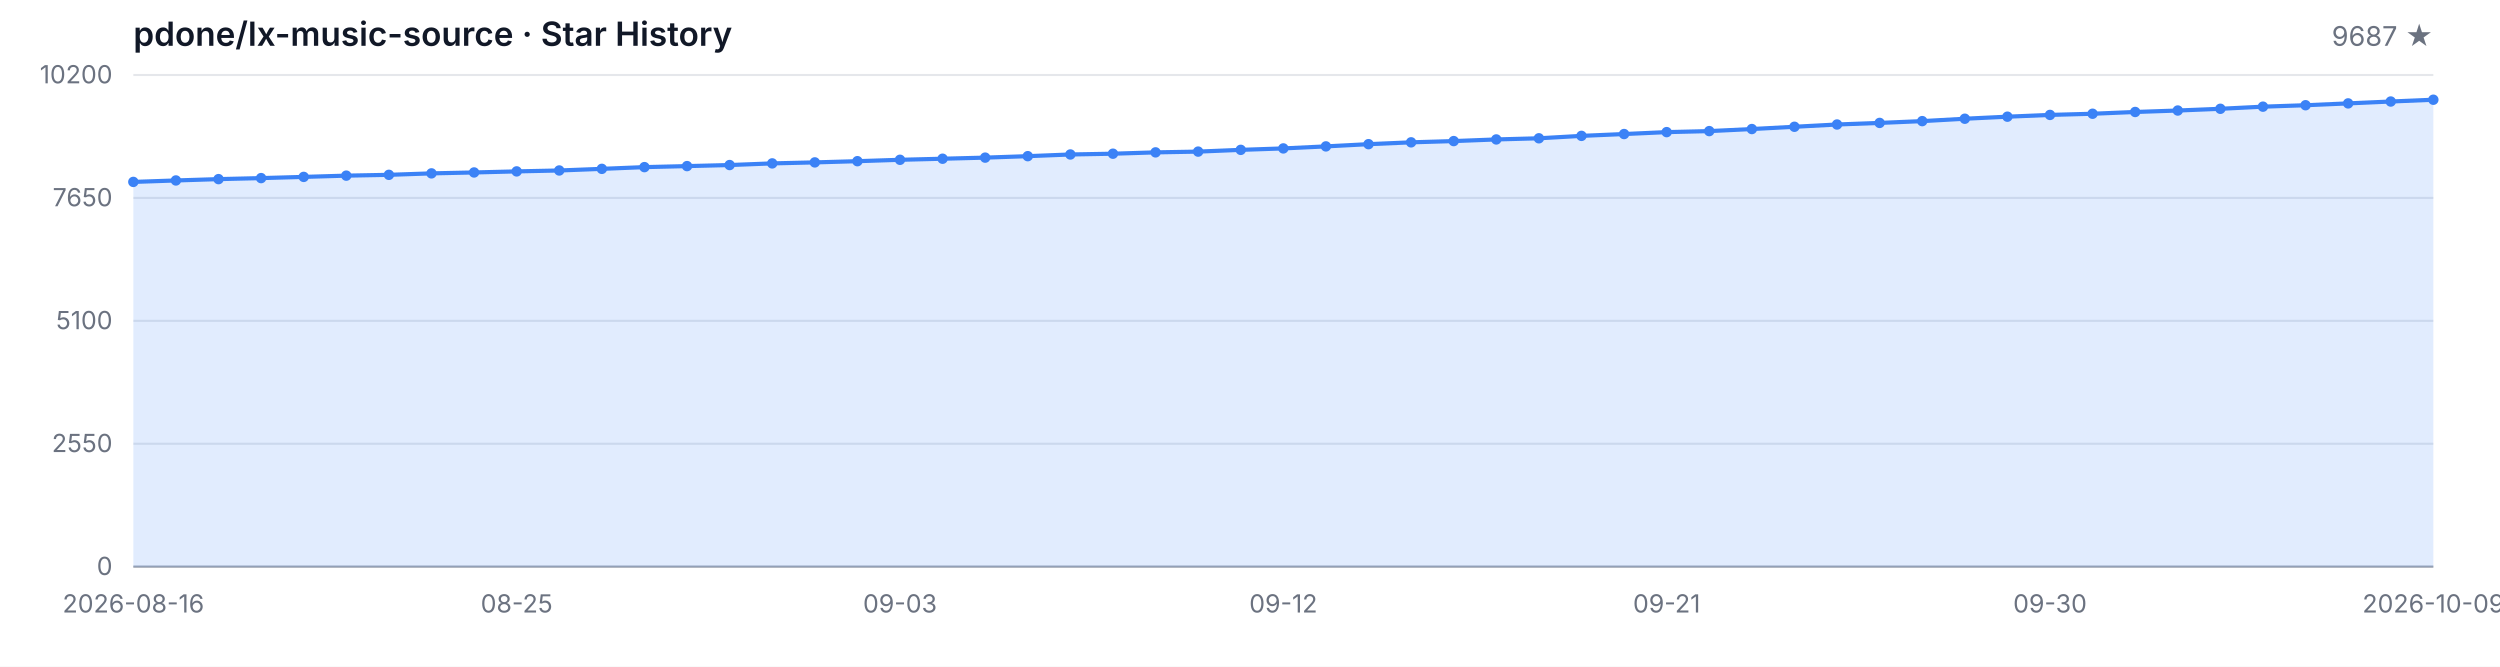
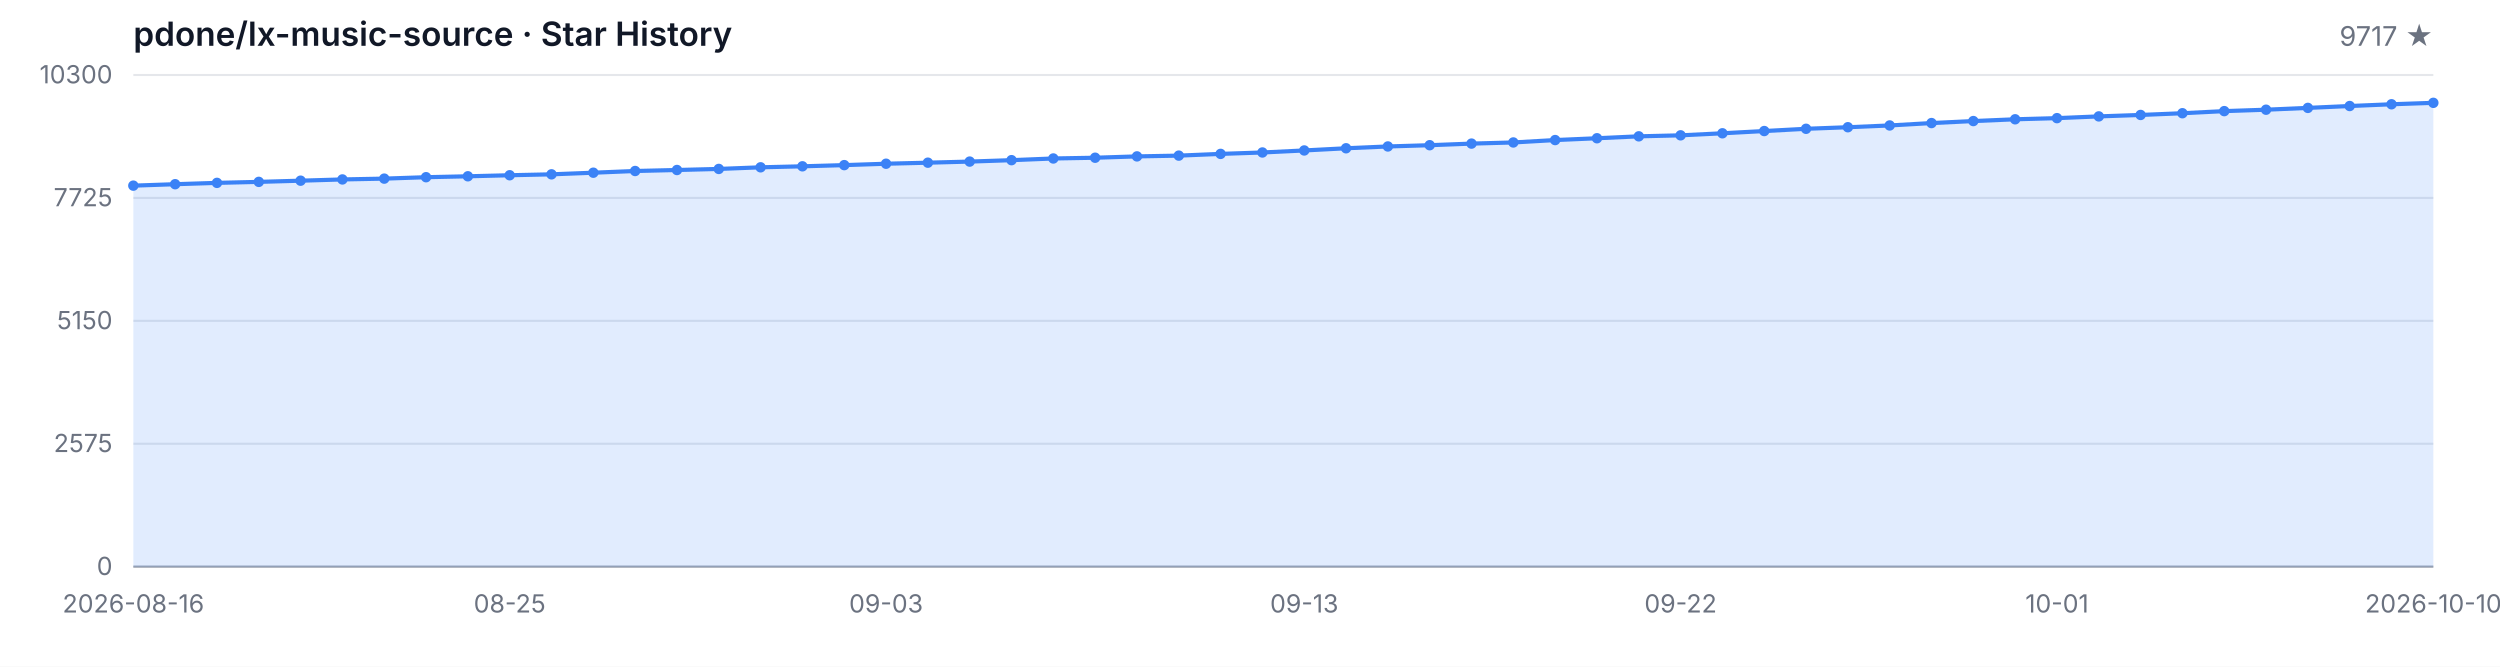
<svg xmlns="http://www.w3.org/2000/svg" width="1200" height="320" viewBox="0 0 1200 320" role="img" aria-label="Star History">
  <style>
  .bg { fill: #ffffff; }
  .grid { stroke: #e5e7eb; stroke-width: 1; }
  .axis { stroke: #9ca3af; stroke-width: 1; }
  .area { fill: rgba(59, 130, 246, 0.15); }
  .line { fill: none; stroke: #3b82f6; stroke-width: 2; stroke-linejoin: round; stroke-linecap: round; }
  .dot { fill: #3b82f6; }
  .tlabel { fill: #6b7280; font-family: -apple-system, BlinkMacSystemFont, 'Segoe UI', sans-serif; font-size: 12px; }
  .title { fill: #111827; font-family: -apple-system, BlinkMacSystemFont, 'Segoe UI', sans-serif; font-size: 16px; font-weight: 600; }
  .subtitle { fill: #6b7280; font-family: -apple-system, BlinkMacSystemFont, 'Segoe UI', sans-serif; font-size: 13px; }
  @media (prefers-color-scheme: dark) {
    .bg { fill: #0d1117; }
    .grid { stroke: #21262d; }
    .axis { stroke: #484f58; }
    .area { fill: rgba(58, 132, 255, 0.18); }
    .line { stroke: #58a6ff; }
    .dot { fill: #58a6ff; }
    .tlabel { fill: #8b949e; }
    .title { fill: #c9d1d9; }
    .subtitle { fill: #8b949e; }
  }
</style>
  <rect class="bg" width="1200" height="320" />
  <text class="title" x="64" y="22">pdone/lx-music-source · Star History</text>
-   <text class="subtitle" x="1168" y="22" text-anchor="end">9687 ★</text>
+   <text class="subtitle" x="1168" y="22" text-anchor="end">9717 ★</text>
  <line class="grid" x1="64" y1="272.00" x2="1168" y2="272.00" />
  <line class="grid" x1="64" y1="213.00" x2="1168" y2="213.00" />
  <line class="grid" x1="64" y1="154.00" x2="1168" y2="154.00" />
  <line class="grid" x1="64" y1="95.00" x2="1168" y2="95.00" />
  <line class="grid" x1="64" y1="36.00" x2="1168" y2="36.00" />
  <text class="tlabel" x="54" y="276.00" text-anchor="end">0</text>
-   <text class="tlabel" x="54" y="217.00" text-anchor="end">2550</text>
-   <text class="tlabel" x="54" y="158.00" text-anchor="end">5100</text>
-   <text class="tlabel" x="54" y="99.00" text-anchor="end">7650</text>
-   <text class="tlabel" x="54" y="40.00" text-anchor="end">10200</text>
+   <text class="tlabel" x="54" y="217.00" text-anchor="end">2575</text>
+   <text class="tlabel" x="54" y="158.00" text-anchor="end">5150</text>
+   <text class="tlabel" x="54" y="99.00" text-anchor="end">7725</text>
+   <text class="tlabel" x="54" y="40.00" text-anchor="end">10300</text>
  <line class="axis" x1="64" y1="272" x2="1168" y2="272" />
-   <path class="area" d="M 64.00 272.00 L 64.00 87.32 L 84.44 86.62 L 104.89 85.98 L 125.33 85.49 L 145.78 84.91 L 166.22 84.31 L 186.67 83.92 L 207.11 83.22 L 227.56 82.78 L 248.00 82.27 L 268.44 81.83 L 288.89 81.05 L 309.33 80.22 L 329.78 79.73 L 350.22 79.22 L 370.67 78.43 L 391.11 77.95 L 411.56 77.37 L 432.00 76.70 L 452.44 76.19 L 472.89 75.66 L 493.33 74.96 L 513.78 74.15 L 534.22 73.78 L 554.67 73.14 L 575.11 72.77 L 595.56 71.93 L 616.00 71.24 L 636.44 70.27 L 656.89 69.20 L 677.33 68.32 L 697.78 67.72 L 718.22 66.93 L 738.67 66.38 L 759.11 65.22 L 779.56 64.34 L 800.00 63.42 L 820.44 62.93 L 840.89 61.94 L 861.33 60.85 L 881.78 59.76 L 902.22 59.00 L 922.67 58.14 L 943.11 56.99 L 963.56 56.01 L 984.00 55.16 L 1004.44 54.60 L 1024.89 53.75 L 1045.33 53.05 L 1065.78 52.22 L 1086.22 51.20 L 1106.67 50.51 L 1127.11 49.63 L 1147.56 48.73 L 1168.00 47.87 L 1168.00 272.00 Z" />
-   <path class="line" d="M 64.00 87.32 L 84.44 86.62 L 104.89 85.98 L 125.33 85.49 L 145.78 84.91 L 166.22 84.31 L 186.67 83.92 L 207.11 83.22 L 227.56 82.78 L 248.00 82.27 L 268.44 81.83 L 288.89 81.05 L 309.33 80.22 L 329.78 79.73 L 350.22 79.22 L 370.67 78.43 L 391.11 77.95 L 411.56 77.37 L 432.00 76.70 L 452.44 76.19 L 472.89 75.66 L 493.33 74.96 L 513.78 74.15 L 534.22 73.78 L 554.67 73.14 L 575.11 72.77 L 595.56 71.93 L 616.00 71.24 L 636.44 70.27 L 656.89 69.20 L 677.33 68.32 L 697.78 67.72 L 718.22 66.93 L 738.67 66.38 L 759.11 65.22 L 779.56 64.34 L 800.00 63.42 L 820.44 62.93 L 840.89 61.94 L 861.33 60.85 L 881.78 59.76 L 902.22 59.00 L 922.67 58.14 L 943.11 56.99 L 963.56 56.01 L 984.00 55.16 L 1004.44 54.60 L 1024.89 53.75 L 1045.33 53.05 L 1065.78 52.22 L 1086.22 51.20 L 1106.67 50.51 L 1127.11 49.63 L 1147.56 48.73 L 1168.00 47.87" />
-   <circle class="dot" cx="64.00" cy="87.32" r="2.5" />
-   <circle class="dot" cx="84.44" cy="86.62" r="2.5" />
-   <circle class="dot" cx="104.89" cy="85.98" r="2.5" />
-   <circle class="dot" cx="125.33" cy="85.49" r="2.5" />
-   <circle class="dot" cx="145.78" cy="84.91" r="2.5" />
-   <circle class="dot" cx="166.22" cy="84.31" r="2.5" />
-   <circle class="dot" cx="186.67" cy="83.92" r="2.5" />
-   <circle class="dot" cx="207.11" cy="83.22" r="2.5" />
-   <circle class="dot" cx="227.56" cy="82.78" r="2.5" />
-   <circle class="dot" cx="248.00" cy="82.27" r="2.5" />
-   <circle class="dot" cx="268.44" cy="81.83" r="2.5" />
-   <circle class="dot" cx="288.89" cy="81.05" r="2.5" />
-   <circle class="dot" cx="309.33" cy="80.22" r="2.5" />
-   <circle class="dot" cx="329.78" cy="79.73" r="2.5" />
-   <circle class="dot" cx="350.22" cy="79.22" r="2.5" />
-   <circle class="dot" cx="370.67" cy="78.43" r="2.5" />
-   <circle class="dot" cx="391.11" cy="77.95" r="2.5" />
-   <circle class="dot" cx="411.56" cy="77.37" r="2.5" />
-   <circle class="dot" cx="432.00" cy="76.70" r="2.5" />
-   <circle class="dot" cx="452.44" cy="76.19" r="2.5" />
-   <circle class="dot" cx="472.89" cy="75.66" r="2.5" />
-   <circle class="dot" cx="493.33" cy="74.96" r="2.5" />
-   <circle class="dot" cx="513.78" cy="74.15" r="2.5" />
-   <circle class="dot" cx="534.22" cy="73.78" r="2.5" />
-   <circle class="dot" cx="554.67" cy="73.14" r="2.5" />
-   <circle class="dot" cx="575.11" cy="72.77" r="2.5" />
-   <circle class="dot" cx="595.56" cy="71.93" r="2.5" />
-   <circle class="dot" cx="616.00" cy="71.24" r="2.5" />
-   <circle class="dot" cx="636.44" cy="70.27" r="2.5" />
-   <circle class="dot" cx="656.89" cy="69.20" r="2.5" />
-   <circle class="dot" cx="677.33" cy="68.32" r="2.5" />
-   <circle class="dot" cx="697.78" cy="67.72" r="2.5" />
-   <circle class="dot" cx="718.22" cy="66.93" r="2.5" />
-   <circle class="dot" cx="738.67" cy="66.38" r="2.5" />
-   <circle class="dot" cx="759.11" cy="65.22" r="2.5" />
-   <circle class="dot" cx="779.56" cy="64.34" r="2.5" />
-   <circle class="dot" cx="800.00" cy="63.42" r="2.5" />
-   <circle class="dot" cx="820.44" cy="62.93" r="2.5" />
-   <circle class="dot" cx="840.89" cy="61.94" r="2.5" />
-   <circle class="dot" cx="861.33" cy="60.85" r="2.5" />
-   <circle class="dot" cx="881.78" cy="59.76" r="2.5" />
-   <circle class="dot" cx="902.22" cy="59.00" r="2.5" />
-   <circle class="dot" cx="922.67" cy="58.14" r="2.5" />
-   <circle class="dot" cx="943.11" cy="56.99" r="2.5" />
-   <circle class="dot" cx="963.56" cy="56.01" r="2.5" />
-   <circle class="dot" cx="984.00" cy="55.16" r="2.5" />
-   <circle class="dot" cx="1004.44" cy="54.60" r="2.5" />
-   <circle class="dot" cx="1024.89" cy="53.75" r="2.5" />
-   <circle class="dot" cx="1045.33" cy="53.05" r="2.5" />
-   <circle class="dot" cx="1065.78" cy="52.22" r="2.5" />
-   <circle class="dot" cx="1086.22" cy="51.20" r="2.5" />
-   <circle class="dot" cx="1106.67" cy="50.51" r="2.5" />
-   <circle class="dot" cx="1127.11" cy="49.63" r="2.5" />
-   <circle class="dot" cx="1147.56" cy="48.73" r="2.5" />
-   <circle class="dot" cx="1168.00" cy="47.87" r="2.5" />
+   <path class="area" d="M 64.00 272.00 L 64.00 89.11 L 84.07 88.42 L 104.15 87.78 L 124.22 87.30 L 144.29 86.73 L 164.36 86.13 L 184.44 85.74 L 204.51 85.06 L 224.58 84.62 L 244.65 84.12 L 264.73 83.68 L 284.80 82.90 L 304.87 82.08 L 324.95 81.60 L 345.02 81.09 L 365.09 80.31 L 385.16 79.83 L 405.24 79.26 L 425.31 78.59 L 445.38 78.09 L 465.45 77.56 L 485.53 76.88 L 505.60 76.07 L 525.67 75.71 L 545.75 75.07 L 565.82 74.70 L 585.89 73.87 L 605.96 73.19 L 626.04 72.22 L 646.11 71.17 L 666.18 70.30 L 686.25 69.70 L 706.33 68.93 L 726.40 68.38 L 746.47 67.23 L 766.55 66.36 L 786.62 65.44 L 806.69 64.96 L 826.76 63.98 L 846.84 62.90 L 866.91 61.82 L 886.98 61.07 L 907.05 60.22 L 927.13 59.07 L 947.20 58.11 L 967.27 57.26 L 987.35 56.71 L 1007.42 55.87 L 1027.49 55.18 L 1047.56 54.35 L 1067.64 53.34 L 1087.71 52.66 L 1107.78 51.79 L 1127.85 50.89 L 1147.93 50.05 L 1168.00 49.36 L 1168.00 272.00 Z" />
+   <path class="line" d="M 64.00 89.11 L 84.07 88.42 L 104.15 87.78 L 124.22 87.30 L 144.29 86.73 L 164.36 86.13 L 184.44 85.74 L 204.51 85.06 L 224.58 84.62 L 244.65 84.12 L 264.73 83.68 L 284.80 82.90 L 304.87 82.08 L 324.95 81.60 L 345.02 81.09 L 365.09 80.31 L 385.16 79.83 L 405.24 79.26 L 425.31 78.59 L 445.38 78.09 L 465.45 77.56 L 485.53 76.88 L 505.60 76.07 L 525.67 75.71 L 545.75 75.07 L 565.82 74.70 L 585.89 73.87 L 605.96 73.19 L 626.04 72.22 L 646.11 71.17 L 666.18 70.30 L 686.25 69.70 L 706.33 68.93 L 726.40 68.38 L 746.47 67.23 L 766.55 66.36 L 786.62 65.44 L 806.69 64.96 L 826.76 63.98 L 846.84 62.90 L 866.91 61.82 L 886.98 61.07 L 907.05 60.22 L 927.13 59.07 L 947.20 58.11 L 967.27 57.26 L 987.35 56.71 L 1007.42 55.87 L 1027.49 55.18 L 1047.56 54.35 L 1067.64 53.34 L 1087.71 52.66 L 1107.78 51.79 L 1127.85 50.89 L 1147.93 50.05 L 1168.00 49.36" />
+   <circle class="dot" cx="64.00" cy="89.11" r="2.5" />
+   <circle class="dot" cx="84.07" cy="88.42" r="2.5" />
+   <circle class="dot" cx="104.15" cy="87.78" r="2.5" />
+   <circle class="dot" cx="124.22" cy="87.30" r="2.5" />
+   <circle class="dot" cx="144.29" cy="86.73" r="2.5" />
+   <circle class="dot" cx="164.36" cy="86.13" r="2.5" />
+   <circle class="dot" cx="184.44" cy="85.74" r="2.5" />
+   <circle class="dot" cx="204.51" cy="85.06" r="2.5" />
+   <circle class="dot" cx="224.58" cy="84.62" r="2.5" />
+   <circle class="dot" cx="244.65" cy="84.12" r="2.5" />
+   <circle class="dot" cx="264.73" cy="83.68" r="2.5" />
+   <circle class="dot" cx="284.80" cy="82.90" r="2.5" />
+   <circle class="dot" cx="304.87" cy="82.08" r="2.5" />
+   <circle class="dot" cx="324.95" cy="81.60" r="2.5" />
+   <circle class="dot" cx="345.02" cy="81.09" r="2.5" />
+   <circle class="dot" cx="365.09" cy="80.31" r="2.5" />
+   <circle class="dot" cx="385.16" cy="79.83" r="2.5" />
+   <circle class="dot" cx="405.24" cy="79.26" r="2.5" />
+   <circle class="dot" cx="425.31" cy="78.59" r="2.5" />
+   <circle class="dot" cx="445.38" cy="78.09" r="2.5" />
+   <circle class="dot" cx="465.45" cy="77.56" r="2.5" />
+   <circle class="dot" cx="485.53" cy="76.88" r="2.5" />
+   <circle class="dot" cx="505.60" cy="76.07" r="2.5" />
+   <circle class="dot" cx="525.67" cy="75.71" r="2.5" />
+   <circle class="dot" cx="545.75" cy="75.07" r="2.5" />
+   <circle class="dot" cx="565.82" cy="74.70" r="2.5" />
+   <circle class="dot" cx="585.89" cy="73.87" r="2.5" />
+   <circle class="dot" cx="605.96" cy="73.19" r="2.5" />
+   <circle class="dot" cx="626.04" cy="72.22" r="2.5" />
+   <circle class="dot" cx="646.11" cy="71.17" r="2.5" />
+   <circle class="dot" cx="666.18" cy="70.30" r="2.5" />
+   <circle class="dot" cx="686.25" cy="69.70" r="2.5" />
+   <circle class="dot" cx="706.33" cy="68.93" r="2.5" />
+   <circle class="dot" cx="726.40" cy="68.38" r="2.5" />
+   <circle class="dot" cx="746.47" cy="67.23" r="2.5" />
+   <circle class="dot" cx="766.55" cy="66.36" r="2.5" />
+   <circle class="dot" cx="786.62" cy="65.44" r="2.5" />
+   <circle class="dot" cx="806.69" cy="64.96" r="2.5" />
+   <circle class="dot" cx="826.76" cy="63.98" r="2.5" />
+   <circle class="dot" cx="846.84" cy="62.90" r="2.5" />
+   <circle class="dot" cx="866.91" cy="61.82" r="2.5" />
+   <circle class="dot" cx="886.98" cy="61.07" r="2.5" />
+   <circle class="dot" cx="907.05" cy="60.22" r="2.5" />
+   <circle class="dot" cx="927.13" cy="59.07" r="2.5" />
+   <circle class="dot" cx="947.20" cy="58.11" r="2.5" />
+   <circle class="dot" cx="967.27" cy="57.26" r="2.5" />
+   <circle class="dot" cx="987.35" cy="56.71" r="2.5" />
+   <circle class="dot" cx="1007.42" cy="55.87" r="2.5" />
+   <circle class="dot" cx="1027.49" cy="55.18" r="2.5" />
+   <circle class="dot" cx="1047.56" cy="54.35" r="2.5" />
+   <circle class="dot" cx="1067.64" cy="53.34" r="2.5" />
+   <circle class="dot" cx="1087.71" cy="52.66" r="2.5" />
+   <circle class="dot" cx="1107.78" cy="51.79" r="2.5" />
+   <circle class="dot" cx="1127.85" cy="50.89" r="2.5" />
+   <circle class="dot" cx="1147.93" cy="50.05" r="2.5" />
+   <circle class="dot" cx="1168.00" cy="49.36" r="2.5" />
  <text class="tlabel" x="64.00" y="294" text-anchor="middle">2026-08-16</text>
-   <text class="tlabel" x="248.00" y="294" text-anchor="middle">08-25</text>
-   <text class="tlabel" x="432.00" y="294" text-anchor="middle">09-03</text>
-   <text class="tlabel" x="616.00" y="294" text-anchor="middle">09-12</text>
-   <text class="tlabel" x="800.00" y="294" text-anchor="middle">09-21</text>
-   <text class="tlabel" x="984.00" y="294" text-anchor="middle">09-30</text>
-   <text class="tlabel" x="1168.00" y="294" text-anchor="middle">2026-10-09</text>
+   <text class="tlabel" x="244.65" y="294" text-anchor="middle">08-25</text>
+   <text class="tlabel" x="425.31" y="294" text-anchor="middle">09-03</text>
+   <text class="tlabel" x="626.04" y="294" text-anchor="middle">09-13</text>
+   <text class="tlabel" x="806.69" y="294" text-anchor="middle">09-22</text>
+   <text class="tlabel" x="987.35" y="294" text-anchor="middle">10-01</text>
+   <text class="tlabel" x="1168.00" y="294" text-anchor="middle">2026-10-10</text>
</svg>
